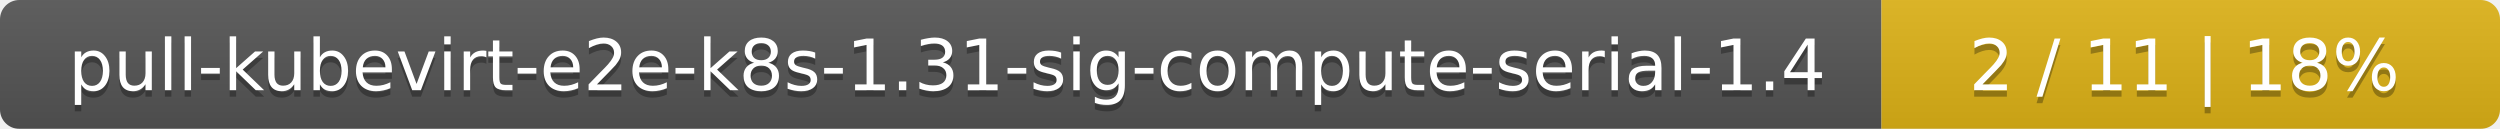
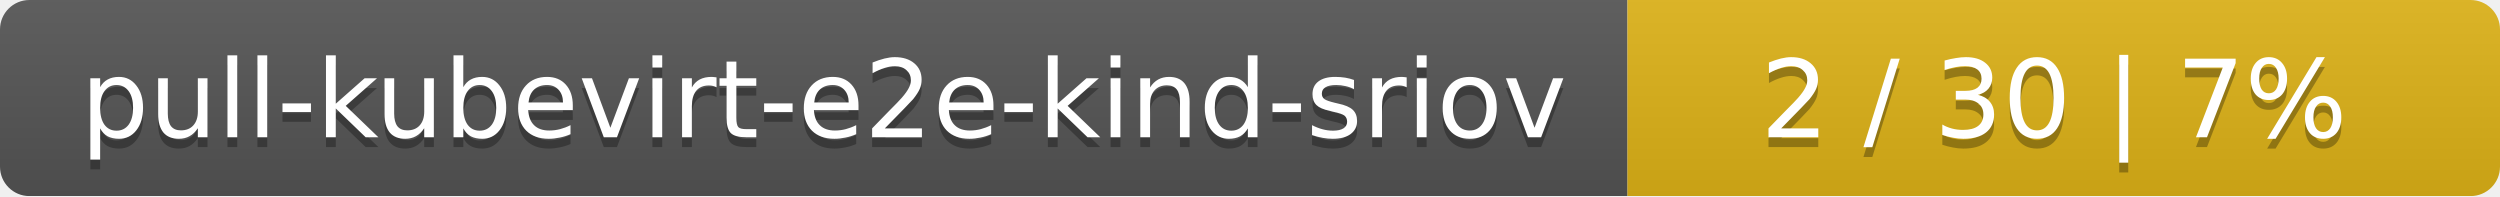
- <svg xmlns="http://www.w3.org/2000/svg" width="388" height="20">
+ <svg xmlns="http://www.w3.org/2000/svg" width="255" height="20">
  <linearGradient id="smooth" x2="0" y2="100%">
    <stop offset="0" stop-color="#bbb" stop-opacity=".1" />
    <stop offset="1" stop-opacity=".1" />
  </linearGradient>
  <mask id="round">
-     <rect width="388" height="20" rx="3" fill="#fff" />
+     <rect width="255" height="20" rx="3" fill="#fff" />
  </mask>
  <g mask="url(#round)">
-     <rect width="292" height="20" fill="#555" />
-     <rect x="292" width="96" height="20" fill="#dfb317" />
-     <rect width="388" height="20" fill="url(#smooth)" />
+     <rect width="166" height="20" fill="#555" />
+     <rect x="166" width="89" height="20" fill="#dfb317" />
+     <rect width="255" height="20" fill="url(#smooth)" />
  </g>
  <g fill="#fff" text-anchor="middle" font-family="DejaVu Sans,Verdana,Geneva,sans-serif" font-size="11">
-     <text x="147" y="15" fill="#010101" fill-opacity=".3">pull-kubevirt-e2e-k8s-1.31-sig-compute-serial-1.4</text>
-     <text x="147" y="14">pull-kubevirt-e2e-k8s-1.31-sig-compute-serial-1.4</text>
-     <text x="339" y="15" fill="#010101" fill-opacity=".3">2 / 11    |    18%</text>
-     <text x="339" y="14">2 / 11    |    18%</text>
+     <text x="84" y="15" fill="#010101" fill-opacity=".3">pull-kubevirt-e2e-kind-sriov</text>
+     <text x="84" y="14">pull-kubevirt-e2e-kind-sriov</text>
+     <text x="209.5" y="15" fill="#010101" fill-opacity=".3">2 / 30    |    7%</text>
+     <text x="209.5" y="14">2 / 30    |    7%</text>
  </g>
</svg>
